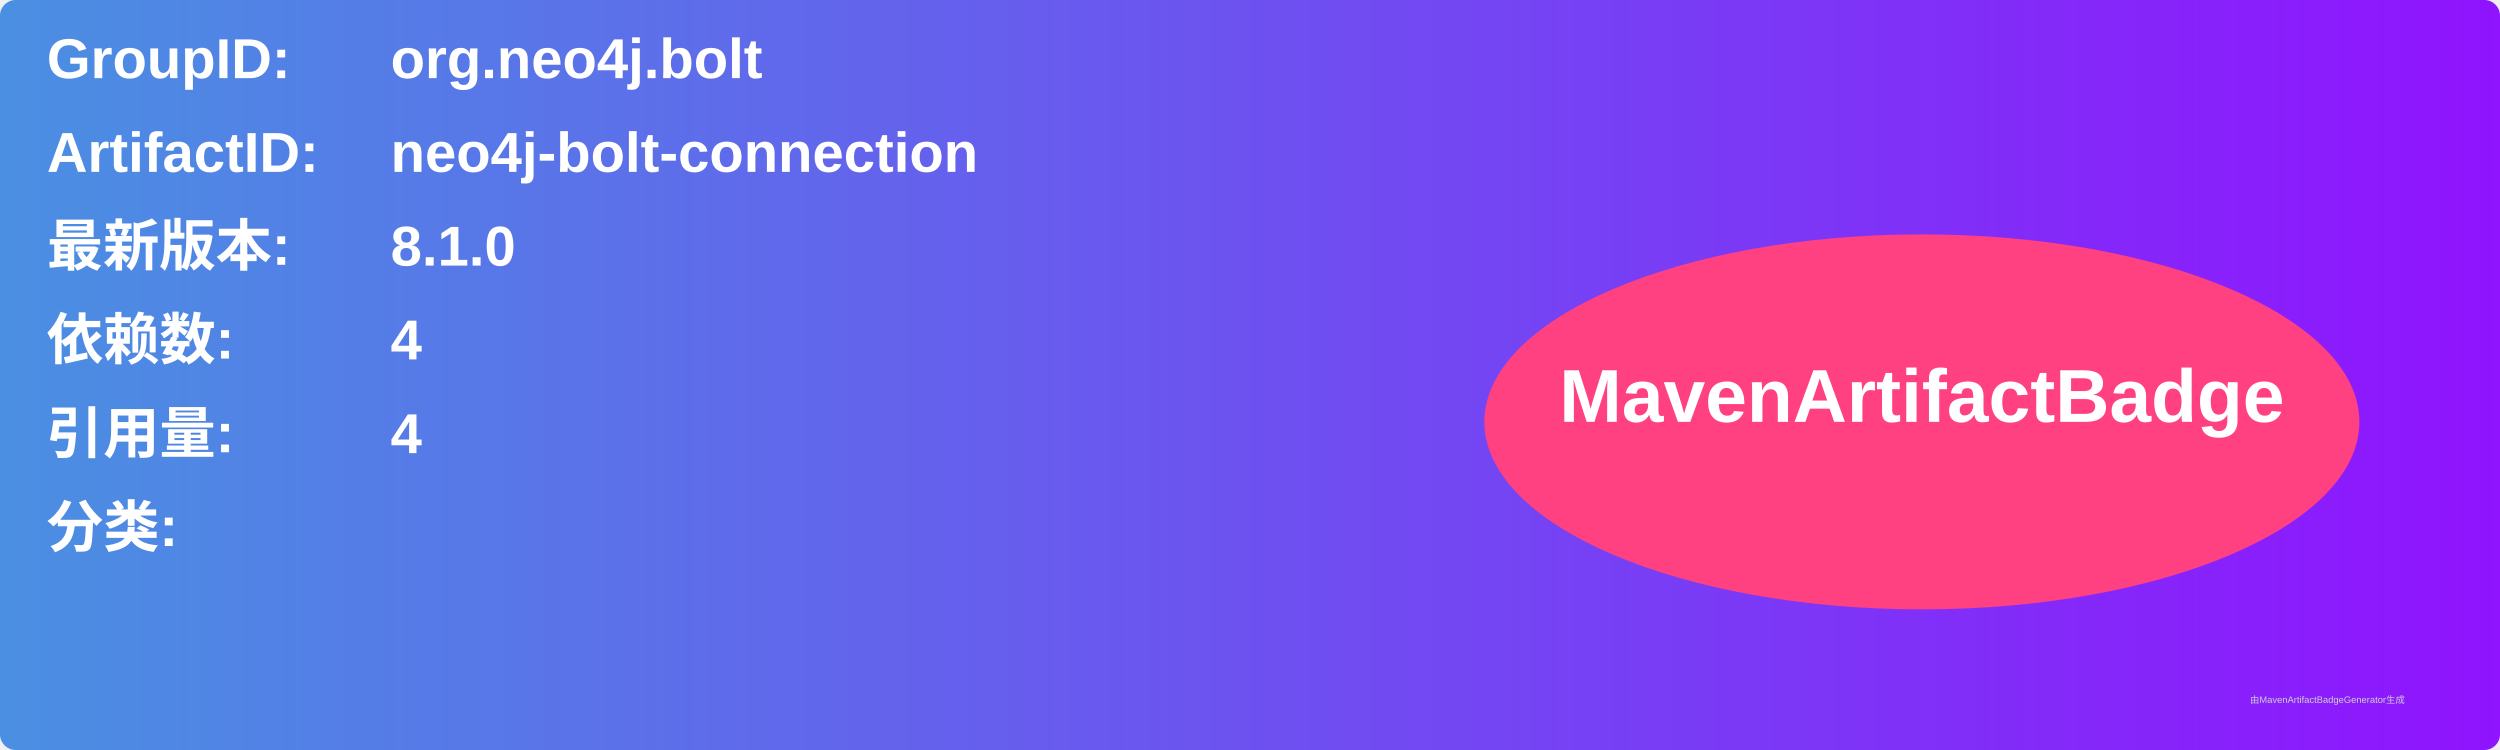
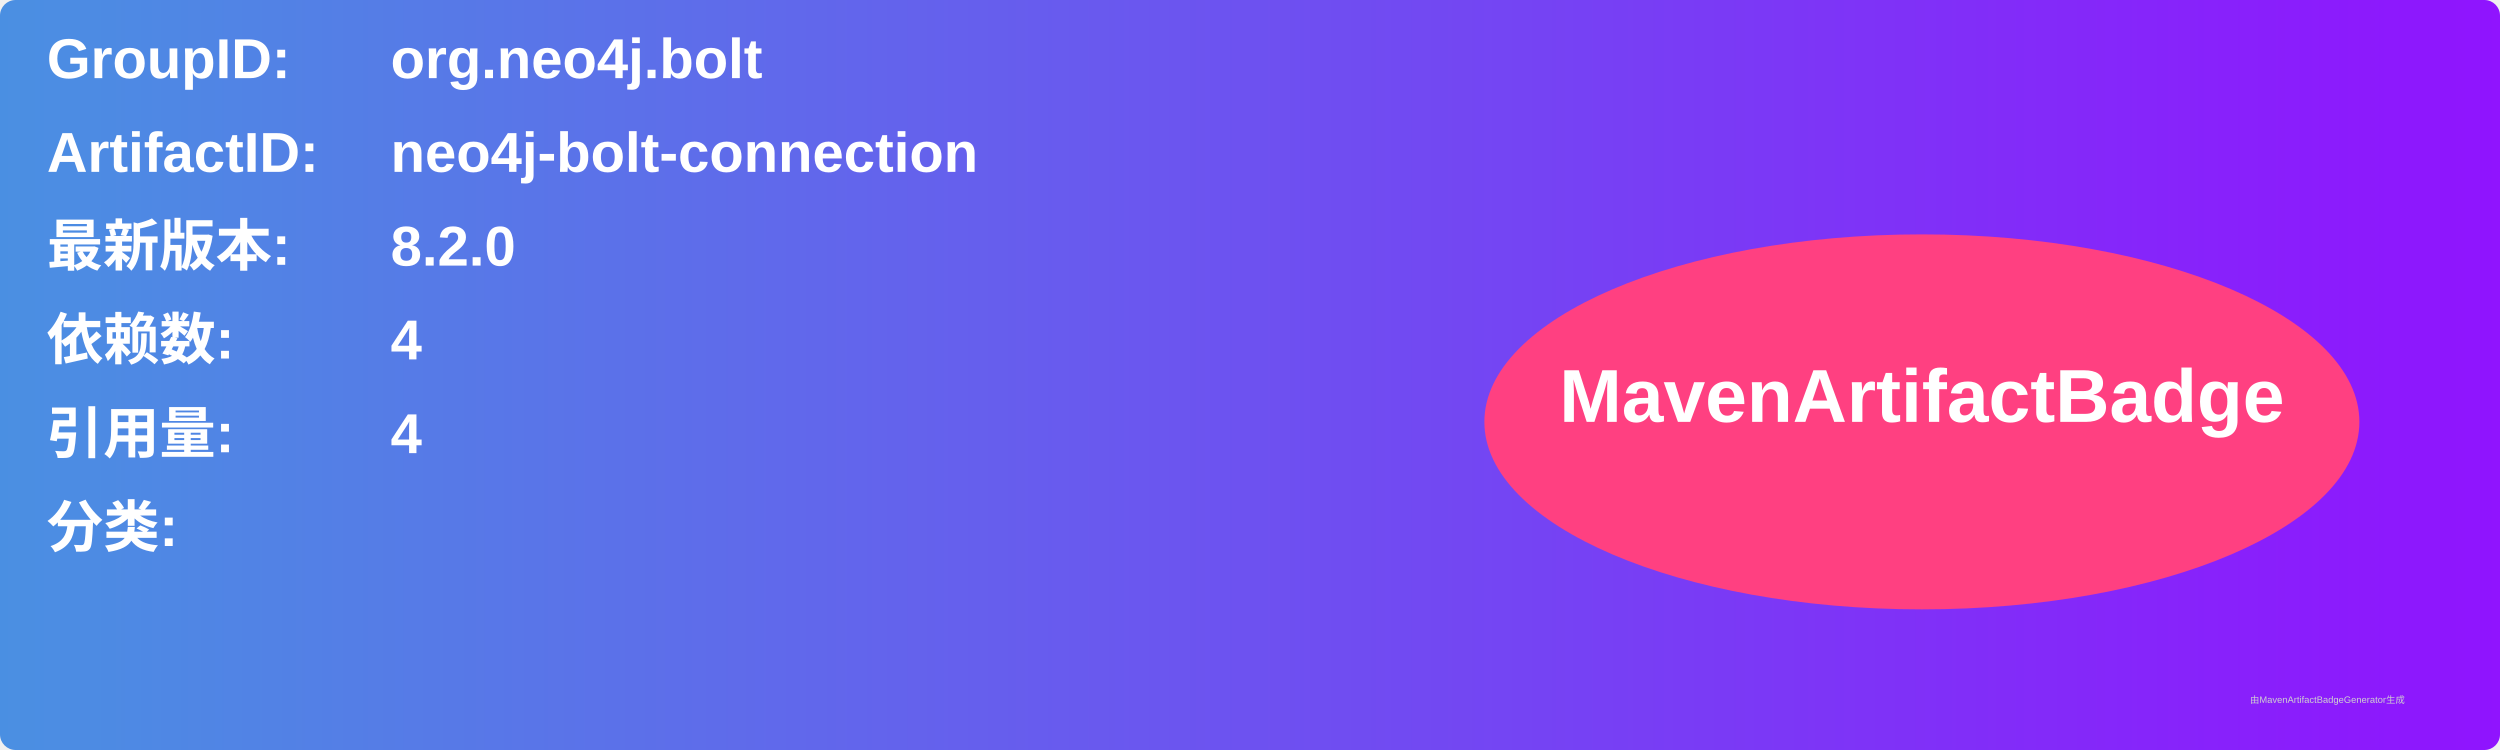
<svg xmlns="http://www.w3.org/2000/svg" width="800" height="240" viewBox="0 0 800 240">
  <linearGradient id="grad" x1="0%" y1="0%" x2="100%" y2="0%">
    <stop offset="0%" stop-color="#4a90e2" />
    <stop offset="100%" stop-color="#9013fe" />
  </linearGradient>
  <rect width="100%" height="100%" rx="5" ry="5" fill="url(#grad)" />
  <g transform="translate(15, 15)">
    <text x="0" y="10" font-family="Arial" font-size="18" fill="white" font-weight="bold" width="260">GroupID:</text>
    <text x="110" y="10" font-family="Arial" font-size="18" fill="white" font-weight="bold" width="460">org.neo4j.bolt</text>
    <text x="0" y="40" font-family="Arial" font-size="18" fill="white" font-weight="bold" width="260">ArtifactID:</text>
    <text x="110" y="40" font-family="Arial" font-size="18" fill="white" font-weight="bold" width="460">neo4j-bolt-connection</text>
    <text x="0" y="70" font-family="Arial" font-size="18" fill="white" font-weight="bold">最新版本:</text>
    <text x="110" y="70" font-family="Arial" font-size="18" fill="white" font-weight="bold">
-       <tspan font-weight="bold">8.1.0</tspan>
+       <tspan font-weight="bold">8.2.0</tspan>
    </text>
    <text x="0" y="100" font-family="Arial" font-size="18" fill="white" font-weight="bold">依赖数: </text>
    <text x="110" y="100" font-family="Arial" font-size="18" fill="white">
      <tspan font-weight="bold">4</tspan>
    </text>
    <text x="0" y="130" font-family="Arial" font-size="18" fill="white" font-weight="bold">引用量: </text>
    <text x="110" y="130" font-family="Arial" font-size="18" fill="white">
      <tspan font-weight="bold">4</tspan>
    </text>
    <text x="0" y="160" font-family="Arial" font-size="18" fill="white" font-weight="bold">分类:</text>
    <text x="10" y="190" font-family="Arial" font-size="10" fill="white">
      <tspan font-weight="bold" />
    </text>
    <ellipse cx="600" cy="120" rx="140" ry="60" fill="#ff4081" />
    <text x="600" y="120" text-anchor="middle" font-family="Arial" font-size="24" fill="white" font-weight="bold">MavenArtifactBadge</text>
  </g>
  <text x="720" y="225" font-family="Arial" font-size="3" fill="#d0d0d0">由MavenArtifactBadgeGenerator生成</text>
</svg>
